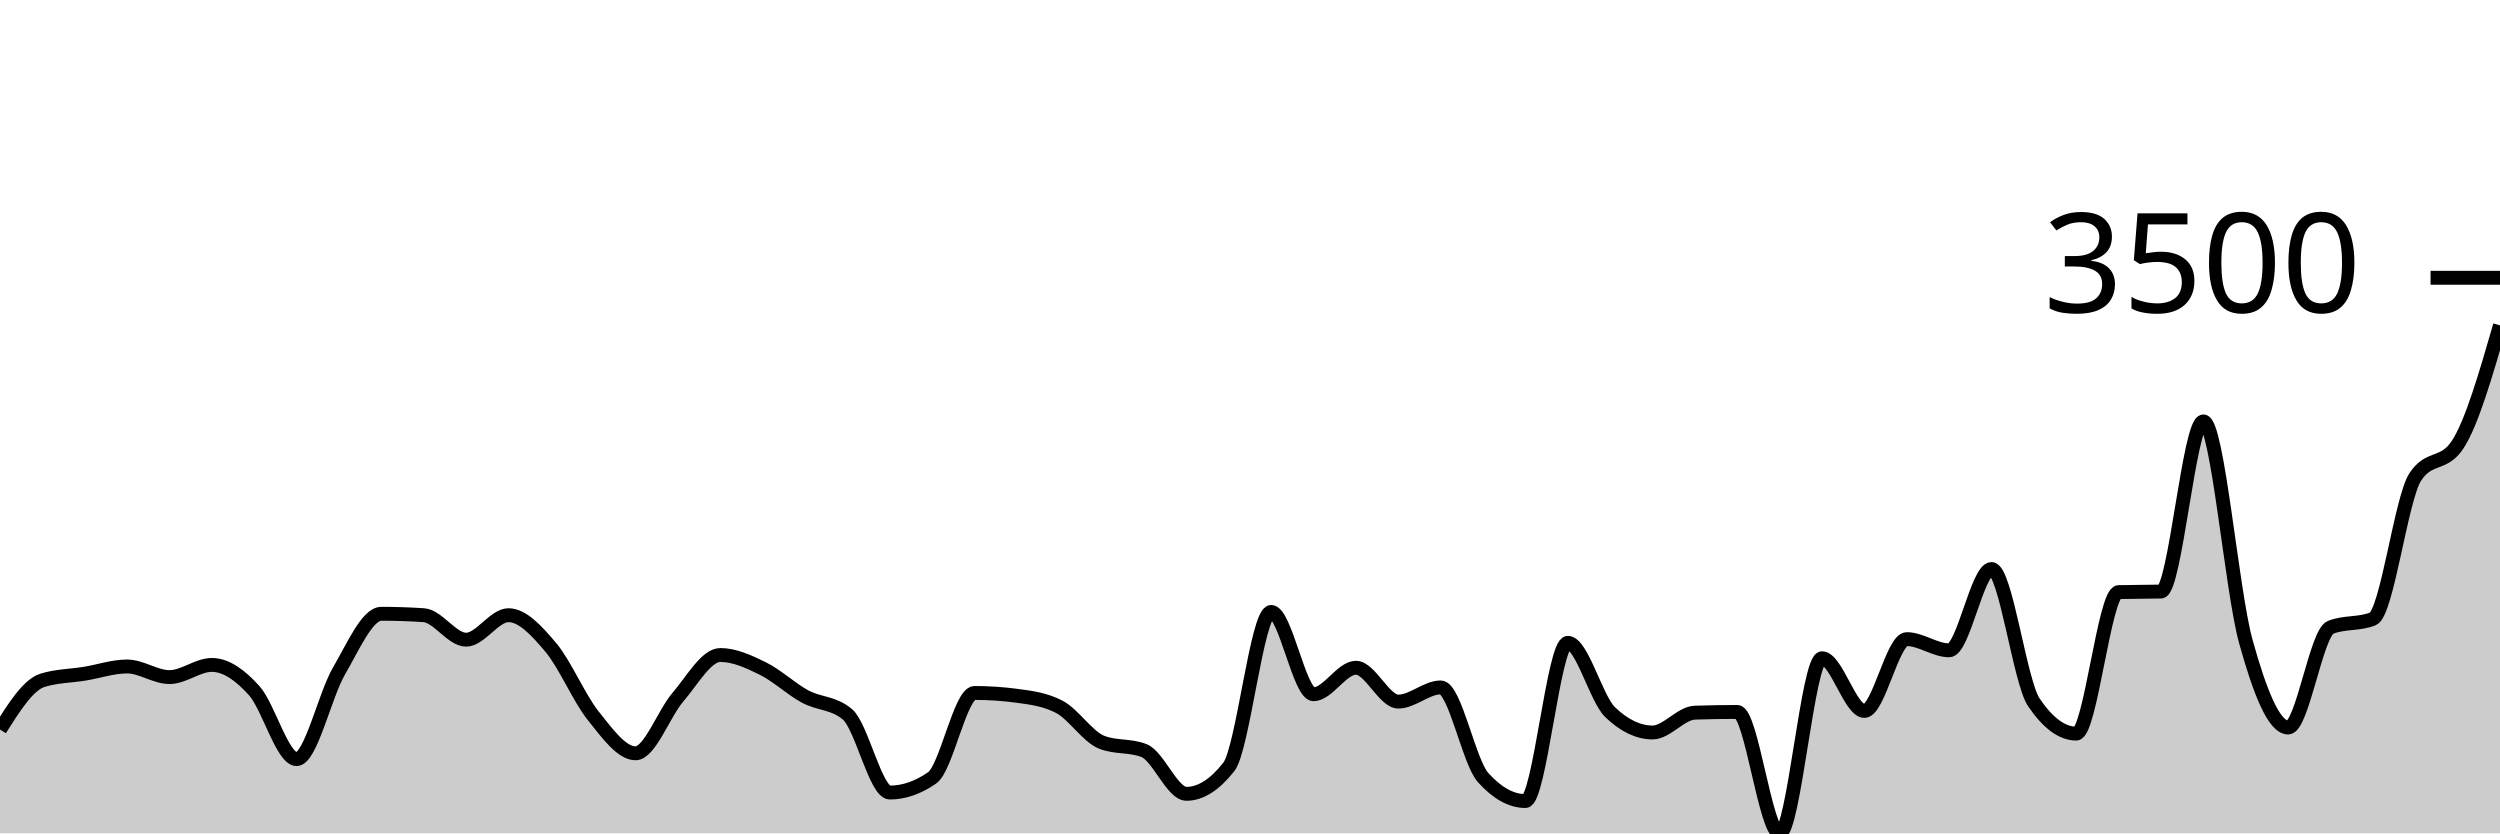
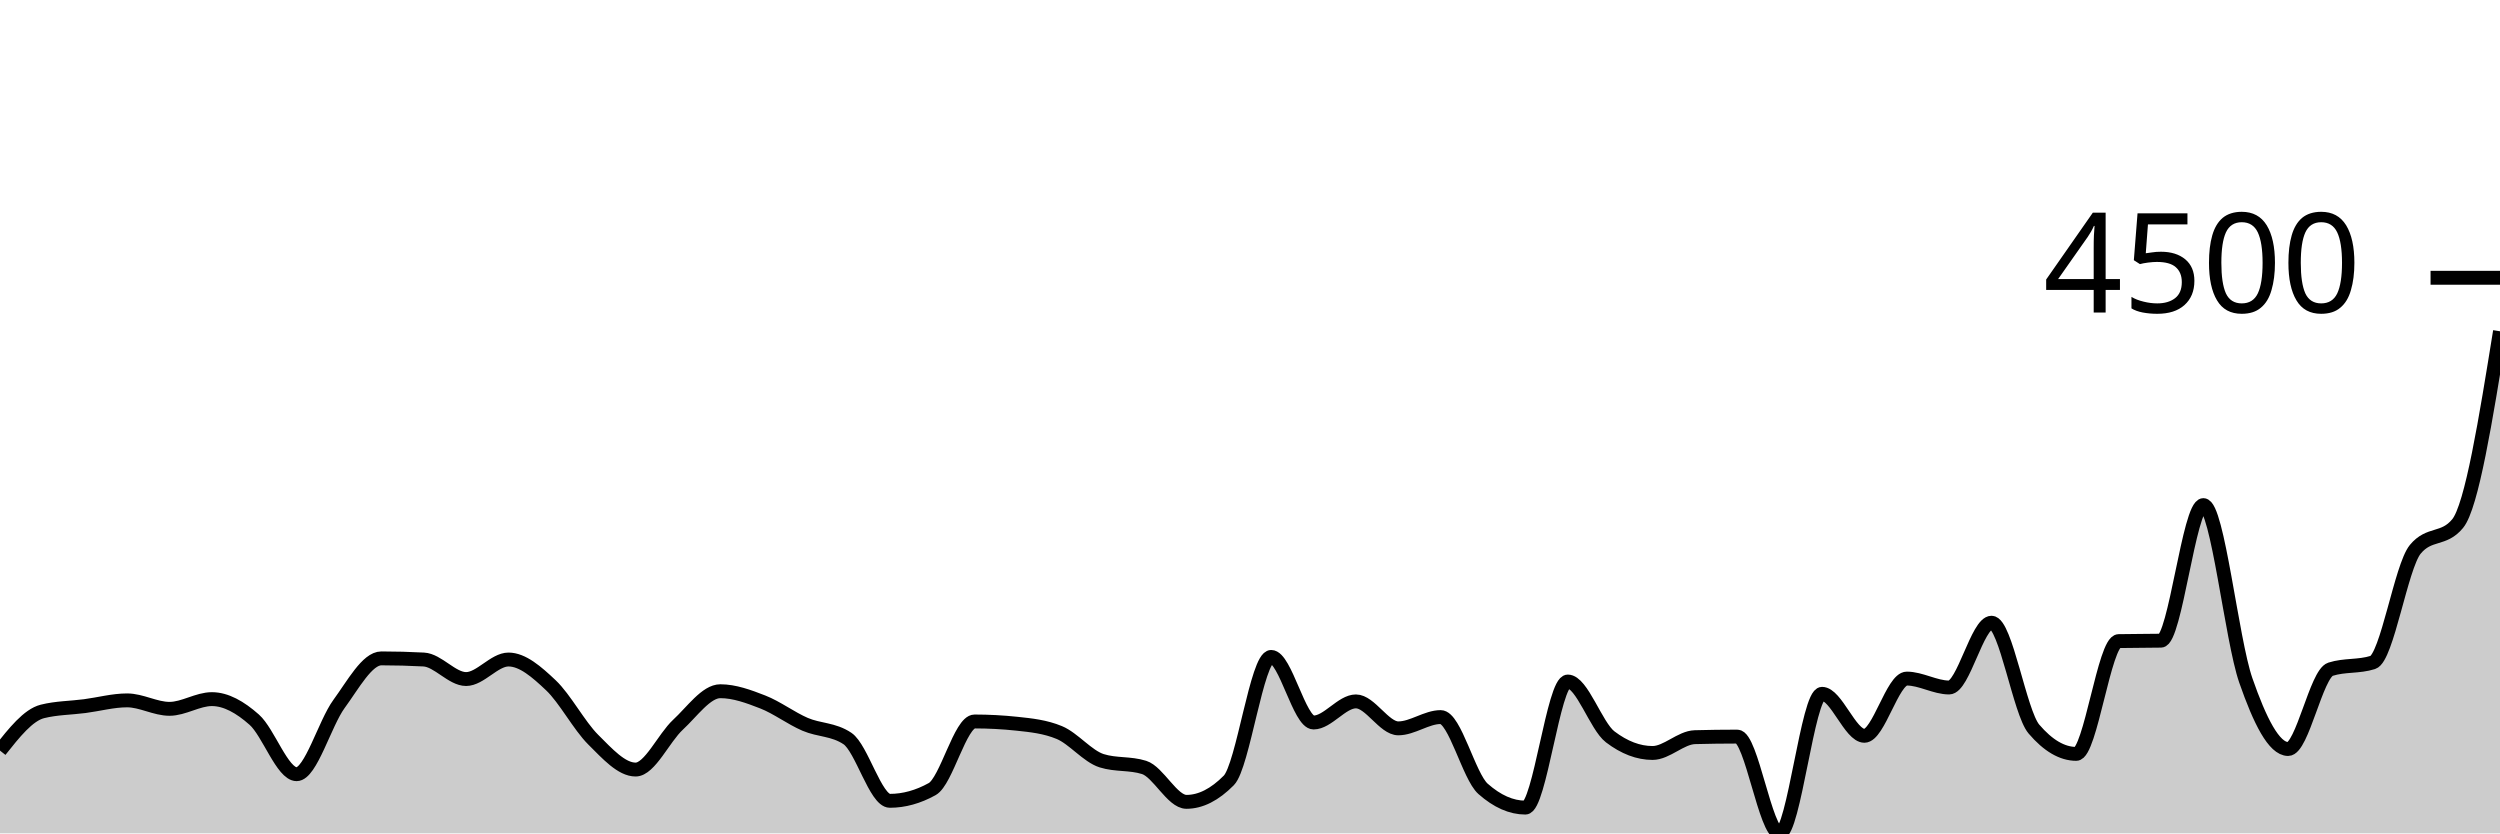
<svg xmlns="http://www.w3.org/2000/svg" viewBox="0 0 180 60">
  <g transform="translate(0,20)">
-     <path class="area" fill="rgba(0, 0, 0, 0.2)" d="M0,32.524C1.017,30.914,2.034,29.305,3.051,28.985C4.068,28.666,5.085,28.672,6.102,28.506C7.119,28.339,8.136,27.986,9.153,27.986C10.169,27.986,11.186,28.751,12.203,28.751C13.22,28.751,14.237,27.874,15.254,27.874C16.271,27.874,17.288,28.599,18.305,29.73C19.322,30.86,20.339,34.656,21.356,34.656C22.373,34.656,23.39,30.056,24.407,28.312C25.424,26.568,26.441,24.192,27.458,24.192C28.475,24.192,29.492,24.226,30.508,24.294C31.525,24.362,32.542,26.058,33.559,26.058C34.576,26.058,35.593,24.294,36.61,24.294C37.627,24.294,38.644,25.412,39.661,26.619C40.678,27.826,41.695,30.265,42.712,31.535C43.729,32.805,44.746,34.238,45.763,34.238C46.78,34.238,47.797,31.368,48.814,30.189C49.831,29.009,50.847,27.16,51.864,27.16C52.881,27.16,53.898,27.63,54.915,28.129C55.932,28.627,56.949,29.597,57.966,30.148C58.983,30.699,60,30.576,61.017,31.433C62.034,32.29,63.051,37.063,64.068,37.063C65.085,37.063,66.102,36.709,67.119,36.002C68.136,35.295,69.153,29.893,70.169,29.893C71.186,29.893,72.203,29.961,73.22,30.097C74.237,30.233,75.254,30.362,76.271,30.892C77.288,31.423,78.305,33.041,79.322,33.442C80.339,33.843,81.356,33.643,82.373,34.044C83.39,34.445,84.407,37.155,85.424,37.155C86.441,37.155,87.458,36.509,88.475,35.217C89.492,33.925,90.508,24.059,91.525,24.059C92.542,24.059,93.559,29.985,94.576,29.985C95.593,29.985,96.61,28.078,97.627,28.078C98.644,28.078,99.661,30.515,100.678,30.515C101.695,30.515,102.712,29.495,103.729,29.495C104.746,29.495,105.763,34.853,106.78,35.982C107.797,37.11,108.814,37.675,109.831,37.675C110.847,37.675,111.864,26.283,112.881,26.283C113.898,26.283,114.915,30.308,115.932,31.28C116.949,32.252,117.966,32.738,118.983,32.738C120,32.738,121.017,31.345,122.034,31.311C123.051,31.277,124.068,31.26,125.085,31.26C126.102,31.26,127.119,40,128.136,40C129.153,40,130.169,27.394,131.186,27.394C132.203,27.394,133.22,31.188,134.237,31.188C135.254,31.188,136.271,26.017,137.288,26.017C138.305,26.017,139.322,26.823,140.339,26.823C141.356,26.823,142.373,20.969,143.39,20.969C144.407,20.969,145.424,29.08,146.441,30.576C147.458,32.072,148.475,32.82,149.492,32.82C150.508,32.82,151.525,22.659,152.542,22.631C153.559,22.604,154.576,22.618,155.593,22.591C156.61,22.563,157.627,10.342,158.644,10.342C159.661,10.342,160.678,22.497,161.695,26.17C162.712,29.844,163.729,32.381,164.746,32.381C165.763,32.381,166.78,25.579,167.797,25.171C168.814,24.763,169.831,24.967,170.847,24.559C171.864,24.151,172.881,15.89,173.898,14.34C174.915,12.789,175.932,13.565,176.949,12.014C177.966,10.464,178.983,6.945,180,3.427L180,40C178.983,40,177.966,40,176.949,40C175.932,40,174.915,40,173.898,40C172.881,40,171.864,40,170.847,40C169.831,40,168.814,40,167.797,40C166.78,40,165.763,40,164.746,40C163.729,40,162.712,40,161.695,40C160.678,40,159.661,40,158.644,40C157.627,40,156.61,40,155.593,40C154.576,40,153.559,40,152.542,40C151.525,40,150.508,40,149.492,40C148.475,40,147.458,40,146.441,40C145.424,40,144.407,40,143.39,40C142.373,40,141.356,40,140.339,40C139.322,40,138.305,40,137.288,40C136.271,40,135.254,40,134.237,40C133.22,40,132.203,40,131.186,40C130.169,40,129.153,40,128.136,40C127.119,40,126.102,40,125.085,40C124.068,40,123.051,40,122.034,40C121.017,40,120,40,118.983,40C117.966,40,116.949,40,115.932,40C114.915,40,113.898,40,112.881,40C111.864,40,110.847,40,109.831,40C108.814,40,107.797,40,106.78,40C105.763,40,104.746,40,103.729,40C102.712,40,101.695,40,100.678,40C99.661,40,98.644,40,97.627,40C96.61,40,95.593,40,94.576,40C93.559,40,92.542,40,91.525,40C90.508,40,89.492,40,88.475,40C87.458,40,86.441,40,85.424,40C84.407,40,83.39,40,82.373,40C81.356,40,80.339,40,79.322,40C78.305,40,77.288,40,76.271,40C75.254,40,74.237,40,73.22,40C72.203,40,71.186,40,70.169,40C69.153,40,68.136,40,67.119,40C66.102,40,65.085,40,64.068,40C63.051,40,62.034,40,61.017,40C60,40,58.983,40,57.966,40C56.949,40,55.932,40,54.915,40C53.898,40,52.881,40,51.864,40C50.847,40,49.831,40,48.814,40C47.797,40,46.78,40,45.763,40C44.746,40,43.729,40,42.712,40C41.695,40,40.678,40,39.661,40C38.644,40,37.627,40,36.61,40C35.593,40,34.576,40,33.559,40C32.542,40,31.525,40,30.508,40C29.492,40,28.475,40,27.458,40C26.441,40,25.424,40,24.407,40C23.39,40,22.373,40,21.356,40C20.339,40,19.322,40,18.305,40C17.288,40,16.271,40,15.254,40C14.237,40,13.22,40,12.203,40C11.186,40,10.169,40,9.153,40C8.136,40,7.119,40,6.102,40C5.085,40,4.068,40,3.051,40C2.034,40,1.017,40,0,40Z" />
-     <path class="line" stroke="black" fill="none" d="M0,32.524C1.017,30.914,2.034,29.305,3.051,28.985C4.068,28.666,5.085,28.672,6.102,28.506C7.119,28.339,8.136,27.986,9.153,27.986C10.169,27.986,11.186,28.751,12.203,28.751C13.22,28.751,14.237,27.874,15.254,27.874C16.271,27.874,17.288,28.599,18.305,29.73C19.322,30.86,20.339,34.656,21.356,34.656C22.373,34.656,23.39,30.056,24.407,28.312C25.424,26.568,26.441,24.192,27.458,24.192C28.475,24.192,29.492,24.226,30.508,24.294C31.525,24.362,32.542,26.058,33.559,26.058C34.576,26.058,35.593,24.294,36.61,24.294C37.627,24.294,38.644,25.412,39.661,26.619C40.678,27.826,41.695,30.265,42.712,31.535C43.729,32.805,44.746,34.238,45.763,34.238C46.78,34.238,47.797,31.368,48.814,30.189C49.831,29.009,50.847,27.16,51.864,27.16C52.881,27.16,53.898,27.63,54.915,28.129C55.932,28.627,56.949,29.597,57.966,30.148C58.983,30.699,60,30.576,61.017,31.433C62.034,32.29,63.051,37.063,64.068,37.063C65.085,37.063,66.102,36.709,67.119,36.002C68.136,35.295,69.153,29.893,70.169,29.893C71.186,29.893,72.203,29.961,73.22,30.097C74.237,30.233,75.254,30.362,76.271,30.892C77.288,31.423,78.305,33.041,79.322,33.442C80.339,33.843,81.356,33.643,82.373,34.044C83.39,34.445,84.407,37.155,85.424,37.155C86.441,37.155,87.458,36.509,88.475,35.217C89.492,33.925,90.508,24.059,91.525,24.059C92.542,24.059,93.559,29.985,94.576,29.985C95.593,29.985,96.61,28.078,97.627,28.078C98.644,28.078,99.661,30.515,100.678,30.515C101.695,30.515,102.712,29.495,103.729,29.495C104.746,29.495,105.763,34.853,106.78,35.982C107.797,37.11,108.814,37.675,109.831,37.675C110.847,37.675,111.864,26.283,112.881,26.283C113.898,26.283,114.915,30.308,115.932,31.28C116.949,32.252,117.966,32.738,118.983,32.738C120,32.738,121.017,31.345,122.034,31.311C123.051,31.277,124.068,31.26,125.085,31.26C126.102,31.26,127.119,40,128.136,40C129.153,40,130.169,27.394,131.186,27.394C132.203,27.394,133.22,31.188,134.237,31.188C135.254,31.188,136.271,26.017,137.288,26.017C138.305,26.017,139.322,26.823,140.339,26.823C141.356,26.823,142.373,20.969,143.39,20.969C144.407,20.969,145.424,29.08,146.441,30.576C147.458,32.072,148.475,32.82,149.492,32.82C150.508,32.82,151.525,22.659,152.542,22.631C153.559,22.604,154.576,22.618,155.593,22.591C156.61,22.563,157.627,10.342,158.644,10.342C159.661,10.342,160.678,22.497,161.695,26.17C162.712,29.844,163.729,32.381,164.746,32.381C165.763,32.381,166.78,25.579,167.797,25.171C168.814,24.763,169.831,24.967,170.847,24.559C171.864,24.151,172.881,15.89,173.898,14.34C174.915,12.789,175.932,13.565,176.949,12.014C177.966,10.464,178.983,6.945,180,3.427" />
+     <path class="area" fill="rgba(0, 0, 0, 0.2)" d="M0,34.043C1.017,32.76,2.034,31.478,3.051,31.223C4.068,30.968,5.085,30.974,6.102,30.841C7.119,30.708,8.136,30.427,9.153,30.427C10.169,30.427,11.186,31.036,12.203,31.036C13.22,31.036,14.237,30.337,15.254,30.337C16.271,30.337,17.288,30.916,18.305,31.816C19.322,32.717,20.339,35.742,21.356,35.742C22.373,35.742,23.39,32.076,24.407,30.687C25.424,29.297,26.441,27.403,27.458,27.403C28.475,27.403,29.492,27.431,30.508,27.485C31.525,27.539,32.542,28.891,33.559,28.891C34.576,28.891,35.593,27.485,36.61,27.485C37.627,27.485,38.644,28.376,39.661,29.338C40.678,30.299,41.695,32.243,42.712,33.255C43.729,34.267,44.746,35.408,45.763,35.408C46.78,35.408,47.797,33.122,48.814,32.182C49.831,31.242,50.847,29.768,51.864,29.768C52.881,29.768,53.898,30.144,54.915,30.54C55.932,30.937,56.949,31.711,57.966,32.15C58.983,32.588,60,32.491,61.017,33.174C62.034,33.856,63.051,37.659,64.068,37.659C65.085,37.659,66.102,37.378,67.119,36.814C68.136,36.251,69.153,31.946,70.169,31.946C71.186,31.946,72.203,32.001,73.22,32.109C74.237,32.217,75.254,32.32,76.271,32.743C77.288,33.165,78.305,34.455,79.322,34.774C80.339,35.094,81.356,34.934,82.373,35.254C83.39,35.574,84.407,37.733,85.424,37.733C86.441,37.733,87.458,37.218,88.475,36.189C89.492,35.159,90.508,27.298,91.525,27.298C92.542,27.298,93.559,32.02,94.576,32.02C95.593,32.02,96.61,30.5,97.627,30.5C98.644,30.5,99.661,32.442,100.678,32.442C101.695,32.442,102.712,31.629,103.729,31.629C104.746,31.629,105.763,35.899,106.78,36.798C107.797,37.697,108.814,38.147,109.831,38.147C110.847,38.147,111.864,29.069,112.881,29.069C113.898,29.069,114.915,32.277,115.932,33.052C116.949,33.826,117.966,34.214,118.983,34.214C120,34.214,121.017,33.103,122.034,33.076C123.051,33.049,124.068,33.035,125.085,33.035C126.102,33.035,127.119,40,128.136,40C129.153,40,130.169,29.955,131.186,29.955C132.203,29.955,133.22,32.978,134.237,32.978C135.254,32.978,136.271,28.858,137.288,28.858C138.305,28.858,139.322,29.5,140.339,29.5C141.356,29.5,142.373,24.835,143.39,24.835C144.407,24.835,145.424,31.299,146.441,32.491C147.458,33.683,148.475,34.279,149.492,34.279C150.508,34.279,151.525,26.182,152.542,26.16C153.559,26.138,154.576,26.149,155.593,26.128C156.61,26.106,157.627,16.367,158.644,16.367C159.661,16.367,160.678,26.053,161.695,28.98C162.712,31.907,163.729,33.929,164.746,33.929C165.763,33.929,166.78,28.509,167.797,28.184C168.814,27.859,169.831,28.021,170.847,27.696C171.864,27.371,172.881,20.788,173.898,19.553C174.915,18.318,175.932,18.935,176.949,17.7C177.966,16.465,178.983,10.158,180,3.852L180,40C178.983,40,177.966,40,176.949,40C175.932,40,174.915,40,173.898,40C172.881,40,171.864,40,170.847,40C169.831,40,168.814,40,167.797,40C166.78,40,165.763,40,164.746,40C163.729,40,162.712,40,161.695,40C160.678,40,159.661,40,158.644,40C157.627,40,156.61,40,155.593,40C154.576,40,153.559,40,152.542,40C151.525,40,150.508,40,149.492,40C148.475,40,147.458,40,146.441,40C145.424,40,144.407,40,143.39,40C142.373,40,141.356,40,140.339,40C139.322,40,138.305,40,137.288,40C136.271,40,135.254,40,134.237,40C133.22,40,132.203,40,131.186,40C130.169,40,129.153,40,128.136,40C127.119,40,126.102,40,125.085,40C124.068,40,123.051,40,122.034,40C121.017,40,120,40,118.983,40C117.966,40,116.949,40,115.932,40C114.915,40,113.898,40,112.881,40C111.864,40,110.847,40,109.831,40C108.814,40,107.797,40,106.78,40C105.763,40,104.746,40,103.729,40C102.712,40,101.695,40,100.678,40C99.661,40,98.644,40,97.627,40C96.61,40,95.593,40,94.576,40C93.559,40,92.542,40,91.525,40C90.508,40,89.492,40,88.475,40C87.458,40,86.441,40,85.424,40C84.407,40,83.39,40,82.373,40C81.356,40,80.339,40,79.322,40C78.305,40,77.288,40,76.271,40C75.254,40,74.237,40,73.22,40C72.203,40,71.186,40,70.169,40C69.153,40,68.136,40,67.119,40C66.102,40,65.085,40,64.068,40C63.051,40,62.034,40,61.017,40C60,40,58.983,40,57.966,40C56.949,40,55.932,40,54.915,40C53.898,40,52.881,40,51.864,40C50.847,40,49.831,40,48.814,40C47.797,40,46.78,40,45.763,40C44.746,40,43.729,40,42.712,40C41.695,40,40.678,40,39.661,40C38.644,40,37.627,40,36.61,40C35.593,40,34.576,40,33.559,40C32.542,40,31.525,40,30.508,40C29.492,40,28.475,40,27.458,40C26.441,40,25.424,40,24.407,40C23.39,40,22.373,40,21.356,40C20.339,40,19.322,40,18.305,40C17.288,40,16.271,40,15.254,40C14.237,40,13.22,40,12.203,40C11.186,40,10.169,40,9.153,40C8.136,40,7.119,40,6.102,40C5.085,40,4.068,40,3.051,40C2.034,40,1.017,40,0,40Z" />
+     <path class="line" stroke="black" fill="none" d="M0,34.043C1.017,32.76,2.034,31.478,3.051,31.223C4.068,30.968,5.085,30.974,6.102,30.841C7.119,30.708,8.136,30.427,9.153,30.427C10.169,30.427,11.186,31.036,12.203,31.036C13.22,31.036,14.237,30.337,15.254,30.337C16.271,30.337,17.288,30.916,18.305,31.816C19.322,32.717,20.339,35.742,21.356,35.742C22.373,35.742,23.39,32.076,24.407,30.687C25.424,29.297,26.441,27.403,27.458,27.403C28.475,27.403,29.492,27.431,30.508,27.485C31.525,27.539,32.542,28.891,33.559,28.891C34.576,28.891,35.593,27.485,36.61,27.485C37.627,27.485,38.644,28.376,39.661,29.338C40.678,30.299,41.695,32.243,42.712,33.255C43.729,34.267,44.746,35.408,45.763,35.408C46.78,35.408,47.797,33.122,48.814,32.182C49.831,31.242,50.847,29.768,51.864,29.768C52.881,29.768,53.898,30.144,54.915,30.54C55.932,30.937,56.949,31.711,57.966,32.15C58.983,32.588,60,32.491,61.017,33.174C62.034,33.856,63.051,37.659,64.068,37.659C65.085,37.659,66.102,37.378,67.119,36.814C68.136,36.251,69.153,31.946,70.169,31.946C71.186,31.946,72.203,32.001,73.22,32.109C74.237,32.217,75.254,32.32,76.271,32.743C77.288,33.165,78.305,34.455,79.322,34.774C80.339,35.094,81.356,34.934,82.373,35.254C83.39,35.574,84.407,37.733,85.424,37.733C86.441,37.733,87.458,37.218,88.475,36.189C89.492,35.159,90.508,27.298,91.525,27.298C92.542,27.298,93.559,32.02,94.576,32.02C95.593,32.02,96.61,30.5,97.627,30.5C98.644,30.5,99.661,32.442,100.678,32.442C101.695,32.442,102.712,31.629,103.729,31.629C104.746,31.629,105.763,35.899,106.78,36.798C107.797,37.697,108.814,38.147,109.831,38.147C110.847,38.147,111.864,29.069,112.881,29.069C113.898,29.069,114.915,32.277,115.932,33.052C116.949,33.826,117.966,34.214,118.983,34.214C120,34.214,121.017,33.103,122.034,33.076C123.051,33.049,124.068,33.035,125.085,33.035C126.102,33.035,127.119,40,128.136,40C129.153,40,130.169,29.955,131.186,29.955C132.203,29.955,133.22,32.978,134.237,32.978C135.254,32.978,136.271,28.858,137.288,28.858C138.305,28.858,139.322,29.5,140.339,29.5C141.356,29.5,142.373,24.835,143.39,24.835C144.407,24.835,145.424,31.299,146.441,32.491C147.458,33.683,148.475,34.279,149.492,34.279C150.508,34.279,151.525,26.182,152.542,26.16C153.559,26.138,154.576,26.149,155.593,26.128C156.61,26.106,157.627,16.367,158.644,16.367C159.661,16.367,160.678,26.053,161.695,28.98C162.712,31.907,163.729,33.929,164.746,33.929C165.763,33.929,166.78,28.509,167.797,28.184C168.814,27.859,169.831,28.021,170.847,27.696C171.864,27.371,172.881,20.788,173.898,19.553C174.915,18.318,175.932,18.935,176.949,17.7C177.966,16.465,178.983,10.158,180,3.852" />
    <path class="axis-ceiling" stroke-width="1" stroke="black" fill="none" d="M175,0L180,0" />
-     <text class="axis-ceiling-label" font-family="sans-serif" text-anchor="end" font-size="10px" x="170" y="2.5">3500</text>
+     <text class="axis-ceiling-label" font-family="sans-serif" text-anchor="end" font-size="10px" x="170" y="2.5">4500</text>
  </g>
</svg>
